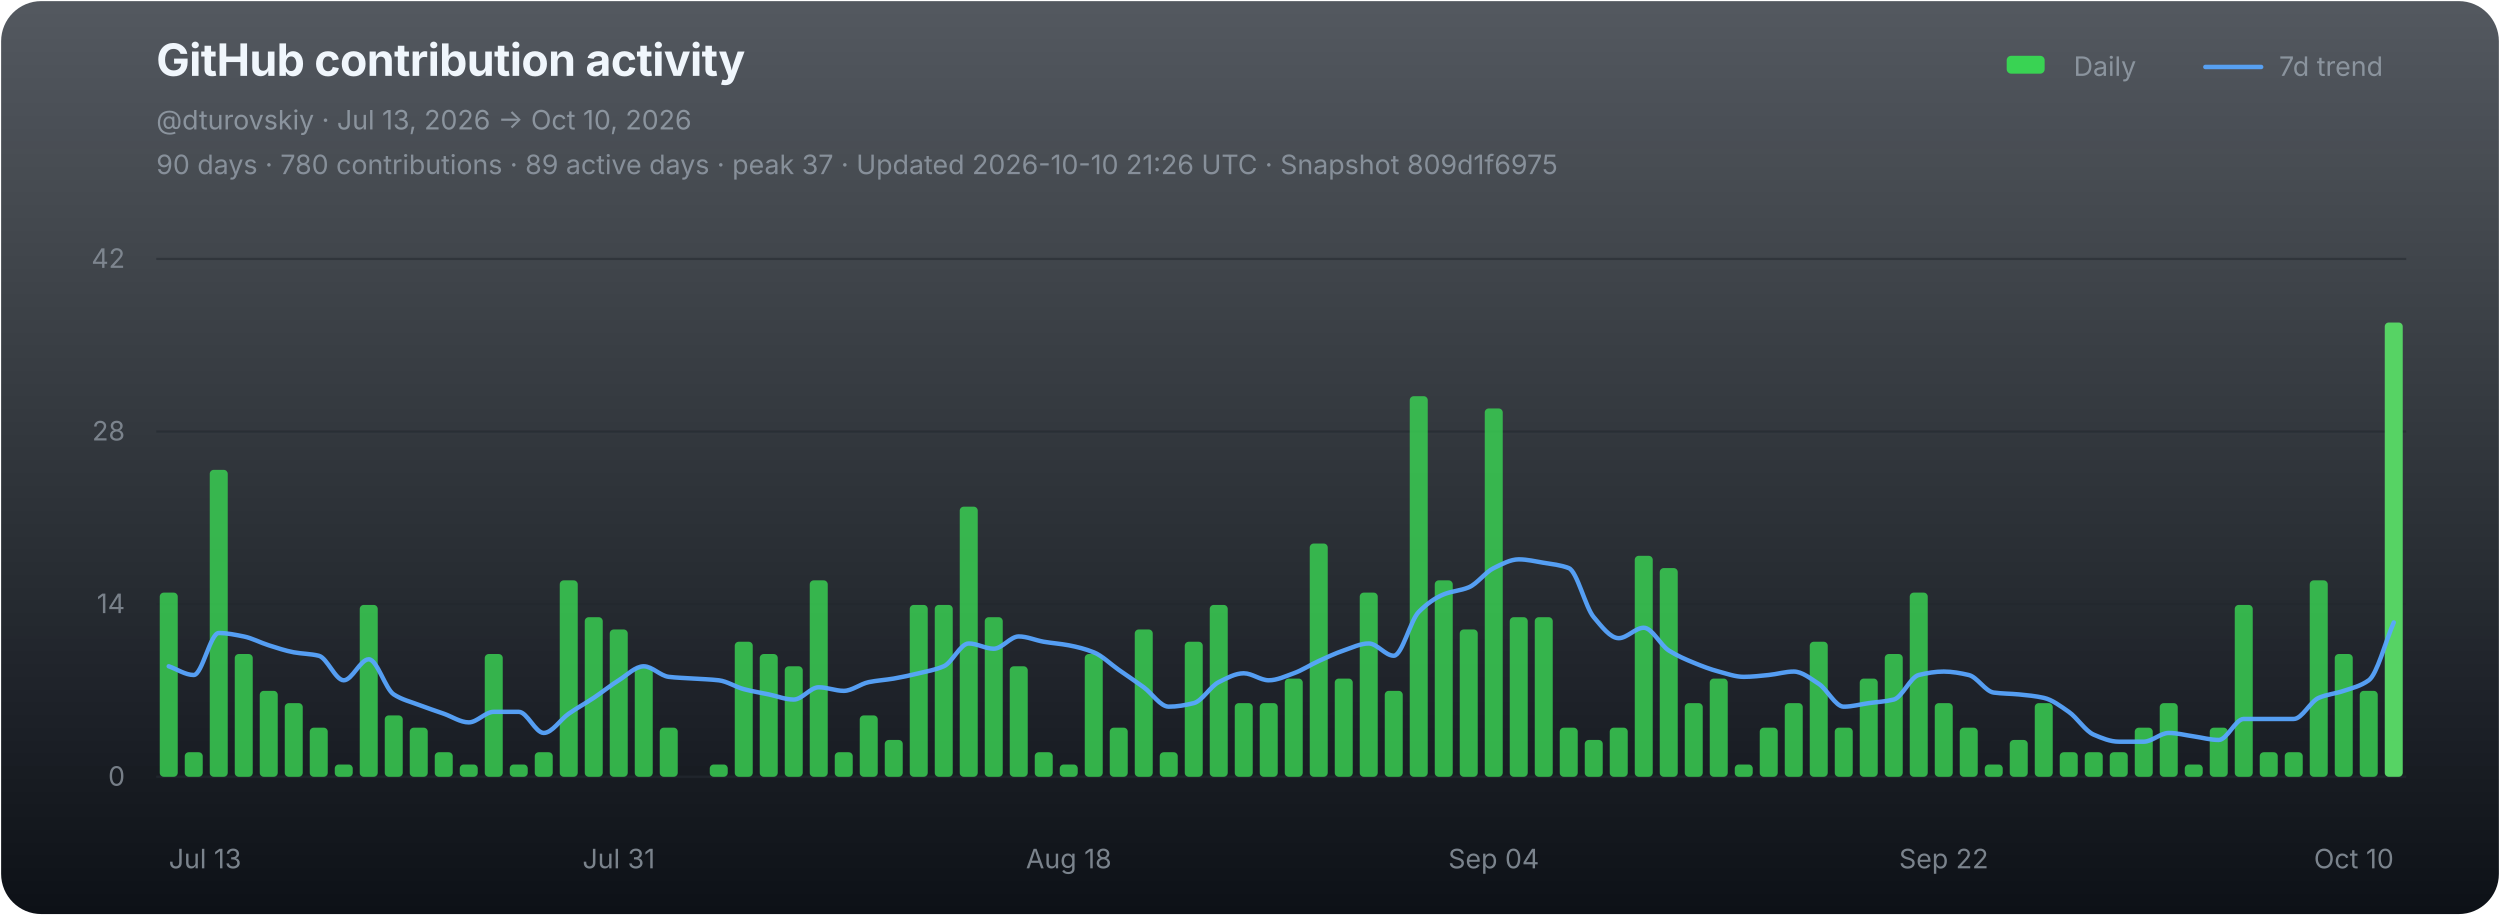
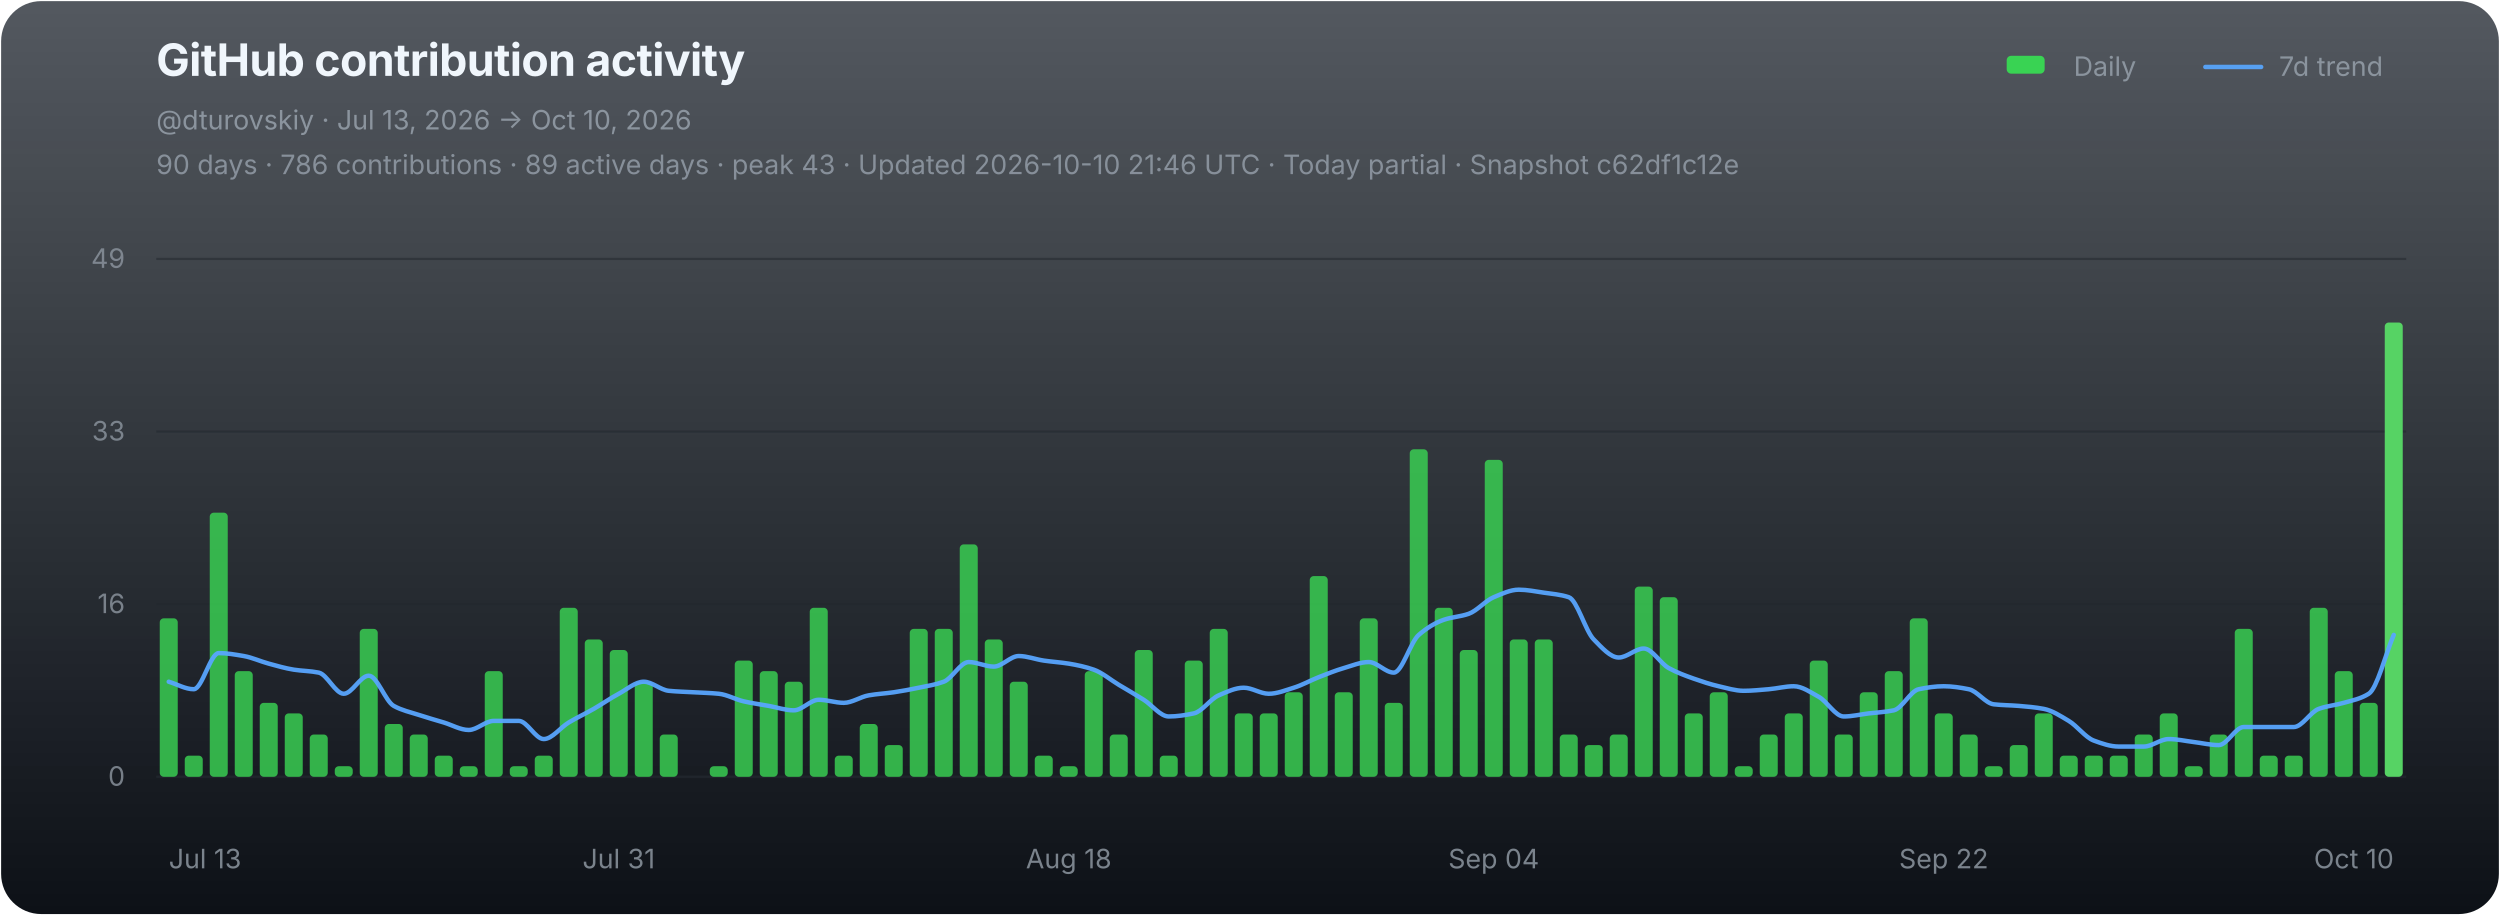
<svg xmlns="http://www.w3.org/2000/svg" width="1120" height="410" viewBox="0 0 1120 410" role="img" aria-labelledby="chart-title chart-desc">
  <defs>
    <linearGradient id="chart-bg" x1="0" y1="0" x2="0" y2="1">
      <stop offset="0" stop-color="#111821" stop-opacity="0.72" />
      <stop offset="1" stop-color="#0d1117" stop-opacity="1" />
    </linearGradient>
  </defs>
  <rect x="0.5" y="0.5" width="1119" height="409" rx="18" fill="url(#chart-bg)" stroke="none" />
  <g font-family="-apple-system,BlinkMacSystemFont,'Segoe UI',sans-serif">
    <text x="70" y="34" fill="#f0f6fc" font-size="20" font-weight="700" letter-spacing="-0.25">GitHub contribution activity</text>
    <text x="70" y="58" fill="#8b949e" font-size="12">@dturovskiy · Jul 13, 2026 → Oct 10, 2026</text>
-     <text x="70" y="78" fill="#8b949e" font-size="12" opacity="0.94">90 days · 780 contributions · 89 active days · peak 37 · Updated 2026-10-10 21:26 UTC · Snapshot 809d1f6975</text>
+     <text x="70" y="78" fill="#8b949e" font-size="12" opacity="0.94">90 days · 786 contributions · 89 active days · peak 43 · Updated 2026-10-10 21:46 UTC · Today partial · Snapshot c62df1c12e</text>
    <g transform="translate(896,30)" font-size="12" fill="#8b949e">
      <rect x="3" y="-5" width="17" height="8" rx="2" fill="#39d353" />
      <text x="33" y="4">Daily</text>
      <line x1="92" y1="0" x2="117" y2="0" stroke="#58a6ff" stroke-width="2" stroke-linecap="round" opacity="0.92" />
      <text x="125" y="4">7d trend</text>
    </g>
    <line x1="70" y1="116.00" x2="1078" y2="116.00" stroke="#21262d" stroke-width="1" opacity="0.52" />
-     <text x="56" y="120.00" fill="#8b949e" font-size="12" text-anchor="end" opacity="0.82">42</text>
+     <text x="56" y="120.00" fill="#8b949e" font-size="12" text-anchor="end" opacity="0.82">49</text>
    <line x1="70" y1="193.33" x2="1078" y2="193.33" stroke="#21262d" stroke-width="1" opacity="0.52" />
-     <text x="56" y="197.33" fill="#8b949e" font-size="12" text-anchor="end" opacity="0.82">28</text>
+     <text x="56" y="197.33" fill="#8b949e" font-size="12" text-anchor="end" opacity="0.82">33</text>
    <line x1="70" y1="270.67" x2="1078" y2="270.67" stroke="#21262d" stroke-width="1" opacity="0.52" />
-     <text x="56" y="274.67" fill="#8b949e" font-size="12" text-anchor="end" opacity="0.82">14</text>
+     <text x="56" y="274.67" fill="#8b949e" font-size="12" text-anchor="end" opacity="0.82">16</text>
    <line x1="70" y1="348.00" x2="1078" y2="348.00" stroke="#21262d" stroke-width="1" opacity="0.9" />
    <text x="56" y="352.00" fill="#8b949e" font-size="12" text-anchor="end" opacity="0.82">0</text>
    <g data-chart-series="daily-bars">
-       <rect data-series="daily" x="71.57" y="265.5" width="8.06" height="82.5" rx="1.8" fill="#39d353" opacity="0.82" />
-       <rect data-series="daily" x="82.77" y="337" width="8.06" height="11" rx="1.8" fill="#39d353" opacity="0.82" />
-       <rect data-series="daily" x="93.97" y="210.49" width="8.06" height="137.51" rx="1.8" fill="#39d353" opacity="0.82" />
-       <rect data-series="daily" x="105.17" y="293" width="8.06" height="55" rx="1.8" fill="#39d353" opacity="0.82" />
-       <rect data-series="daily" x="116.37" y="309.5" width="8.06" height="38.5" rx="1.8" fill="#39d353" opacity="0.82" />
-       <rect data-series="daily" x="127.57" y="315" width="8.06" height="33" rx="1.8" fill="#39d353" opacity="0.82" />
-       <rect data-series="daily" x="138.77" y="326" width="8.06" height="22" rx="1.8" fill="#39d353" opacity="0.82" />
-       <rect data-series="daily" x="149.97" y="342.5" width="8.06" height="5.5" rx="1.8" fill="#39d353" opacity="0.82" />
-       <rect data-series="daily" x="161.17" y="271" width="8.06" height="77" rx="1.8" fill="#39d353" opacity="0.82" />
-       <rect data-series="daily" x="172.37" y="320.5" width="8.06" height="27.5" rx="1.8" fill="#39d353" opacity="0.82" />
-       <rect data-series="daily" x="183.57" y="326" width="8.06" height="22" rx="1.8" fill="#39d353" opacity="0.82" />
-       <rect data-series="daily" x="194.77" y="337" width="8.06" height="11" rx="1.8" fill="#39d353" opacity="0.82" />
-       <rect data-series="daily" x="205.97" y="342.5" width="8.06" height="5.5" rx="1.8" fill="#39d353" opacity="0.82" />
-       <rect data-series="daily" x="217.17" y="293" width="8.06" height="55" rx="1.8" fill="#39d353" opacity="0.82" />
-       <rect data-series="daily" x="228.37" y="342.5" width="8.06" height="5.5" rx="1.8" fill="#39d353" opacity="0.82" />
-       <rect data-series="daily" x="239.57" y="337" width="8.06" height="11" rx="1.8" fill="#39d353" opacity="0.82" />
-       <rect data-series="daily" x="250.77" y="260" width="8.06" height="88" rx="1.8" fill="#39d353" opacity="0.82" />
-       <rect data-series="daily" x="261.97" y="276.5" width="8.06" height="71.5" rx="1.8" fill="#39d353" opacity="0.82" />
-       <rect data-series="daily" x="273.17" y="282" width="8.06" height="66" rx="1.8" fill="#39d353" opacity="0.82" />
-       <rect data-series="daily" x="284.37" y="298.5" width="8.06" height="49.5" rx="1.8" fill="#39d353" opacity="0.82" />
-       <rect data-series="daily" x="295.57" y="326" width="8.06" height="22" rx="1.8" fill="#39d353" opacity="0.82" />
-       <rect data-series="daily" x="317.97" y="342.5" width="8.06" height="5.5" rx="1.8" fill="#39d353" opacity="0.82" />
-       <rect data-series="daily" x="329.17" y="287.5" width="8.06" height="60.5" rx="1.8" fill="#39d353" opacity="0.82" />
-       <rect data-series="daily" x="340.37" y="293" width="8.06" height="55" rx="1.8" fill="#39d353" opacity="0.82" />
-       <rect data-series="daily" x="351.57" y="298.5" width="8.06" height="49.5" rx="1.8" fill="#39d353" opacity="0.82" />
-       <rect data-series="daily" x="362.77" y="260" width="8.06" height="88" rx="1.8" fill="#39d353" opacity="0.82" />
-       <rect data-series="daily" x="373.97" y="337" width="8.06" height="11" rx="1.8" fill="#39d353" opacity="0.82" />
-       <rect data-series="daily" x="385.17" y="320.5" width="8.06" height="27.5" rx="1.8" fill="#39d353" opacity="0.82" />
-       <rect data-series="daily" x="396.37" y="331.5" width="8.06" height="16.5" rx="1.8" fill="#39d353" opacity="0.82" />
-       <rect data-series="daily" x="407.57" y="271" width="8.06" height="77" rx="1.8" fill="#39d353" opacity="0.82" />
-       <rect data-series="daily" x="418.77" y="271" width="8.06" height="77" rx="1.8" fill="#39d353" opacity="0.82" />
-       <rect data-series="daily" x="429.97" y="226.99" width="8.06" height="121.01" rx="1.8" fill="#39d353" opacity="0.82" />
-       <rect data-series="daily" x="441.17" y="276.5" width="8.06" height="71.5" rx="1.8" fill="#39d353" opacity="0.82" />
-       <rect data-series="daily" x="452.37" y="298.5" width="8.06" height="49.5" rx="1.8" fill="#39d353" opacity="0.82" />
-       <rect data-series="daily" x="463.57" y="337" width="8.06" height="11" rx="1.8" fill="#39d353" opacity="0.82" />
-       <rect data-series="daily" x="474.77" y="342.5" width="8.06" height="5.5" rx="1.8" fill="#39d353" opacity="0.82" />
-       <rect data-series="daily" x="485.97" y="293" width="8.06" height="55" rx="1.8" fill="#39d353" opacity="0.82" />
-       <rect data-series="daily" x="497.17" y="326" width="8.06" height="22" rx="1.8" fill="#39d353" opacity="0.82" />
-       <rect data-series="daily" x="508.37" y="282" width="8.06" height="66" rx="1.8" fill="#39d353" opacity="0.82" />
-       <rect data-series="daily" x="519.57" y="337" width="8.06" height="11" rx="1.8" fill="#39d353" opacity="0.82" />
-       <rect data-series="daily" x="530.77" y="287.5" width="8.06" height="60.5" rx="1.8" fill="#39d353" opacity="0.82" />
-       <rect data-series="daily" x="541.97" y="271" width="8.06" height="77" rx="1.8" fill="#39d353" opacity="0.82" />
-       <rect data-series="daily" x="553.17" y="315" width="8.06" height="33" rx="1.8" fill="#39d353" opacity="0.82" />
-       <rect data-series="daily" x="564.37" y="315" width="8.06" height="33" rx="1.8" fill="#39d353" opacity="0.82" />
-       <rect data-series="daily" x="575.57" y="304" width="8.06" height="44" rx="1.8" fill="#39d353" opacity="0.82" />
-       <rect data-series="daily" x="586.77" y="243.5" width="8.06" height="104.5" rx="1.8" fill="#39d353" opacity="0.82" />
-       <rect data-series="daily" x="597.97" y="304" width="8.06" height="44" rx="1.8" fill="#39d353" opacity="0.82" />
-       <rect data-series="daily" x="609.17" y="265.5" width="8.06" height="82.5" rx="1.8" fill="#39d353" opacity="0.82" />
-       <rect data-series="daily" x="620.37" y="309.5" width="8.06" height="38.5" rx="1.8" fill="#39d353" opacity="0.82" />
-       <rect data-series="daily" x="631.57" y="177.49" width="8.06" height="170.51" rx="1.8" fill="#39d353" opacity="0.82" />
-       <rect data-series="daily" x="642.77" y="260" width="8.06" height="88" rx="1.8" fill="#39d353" opacity="0.82" />
-       <rect data-series="daily" x="653.97" y="282" width="8.06" height="66" rx="1.8" fill="#39d353" opacity="0.82" />
-       <rect data-series="daily" x="665.17" y="182.99" width="8.06" height="165.01" rx="1.8" fill="#39d353" opacity="0.82" />
-       <rect data-series="daily" x="676.37" y="276.5" width="8.06" height="71.5" rx="1.8" fill="#39d353" opacity="0.82" />
-       <rect data-series="daily" x="687.57" y="276.5" width="8.06" height="71.5" rx="1.8" fill="#39d353" opacity="0.82" />
-       <rect data-series="daily" x="698.77" y="326" width="8.06" height="22" rx="1.8" fill="#39d353" opacity="0.82" />
-       <rect data-series="daily" x="709.97" y="331.5" width="8.06" height="16.5" rx="1.8" fill="#39d353" opacity="0.82" />
-       <rect data-series="daily" x="721.17" y="326" width="8.06" height="22" rx="1.8" fill="#39d353" opacity="0.82" />
-       <rect data-series="daily" x="732.37" y="249" width="8.06" height="99" rx="1.8" fill="#39d353" opacity="0.82" />
-       <rect data-series="daily" x="743.57" y="254.5" width="8.06" height="93.5" rx="1.8" fill="#39d353" opacity="0.82" />
-       <rect data-series="daily" x="754.77" y="315" width="8.06" height="33" rx="1.8" fill="#39d353" opacity="0.82" />
-       <rect data-series="daily" x="765.97" y="304" width="8.06" height="44" rx="1.8" fill="#39d353" opacity="0.82" />
-       <rect data-series="daily" x="777.17" y="342.5" width="8.06" height="5.5" rx="1.8" fill="#39d353" opacity="0.82" />
-       <rect data-series="daily" x="788.37" y="326" width="8.06" height="22" rx="1.8" fill="#39d353" opacity="0.82" />
-       <rect data-series="daily" x="799.57" y="315" width="8.06" height="33" rx="1.8" fill="#39d353" opacity="0.82" />
-       <rect data-series="daily" x="810.77" y="287.5" width="8.06" height="60.5" rx="1.8" fill="#39d353" opacity="0.82" />
-       <rect data-series="daily" x="821.97" y="326" width="8.06" height="22" rx="1.8" fill="#39d353" opacity="0.82" />
-       <rect data-series="daily" x="833.17" y="304" width="8.06" height="44" rx="1.8" fill="#39d353" opacity="0.82" />
-       <rect data-series="daily" x="844.37" y="293" width="8.06" height="55" rx="1.8" fill="#39d353" opacity="0.82" />
-       <rect data-series="daily" x="855.57" y="265.5" width="8.06" height="82.5" rx="1.8" fill="#39d353" opacity="0.82" />
-       <rect data-series="daily" x="866.77" y="315" width="8.06" height="33" rx="1.8" fill="#39d353" opacity="0.82" />
-       <rect data-series="daily" x="877.97" y="326" width="8.06" height="22" rx="1.8" fill="#39d353" opacity="0.82" />
-       <rect data-series="daily" x="889.17" y="342.5" width="8.06" height="5.5" rx="1.8" fill="#39d353" opacity="0.82" />
-       <rect data-series="daily" x="900.37" y="331.5" width="8.06" height="16.5" rx="1.8" fill="#39d353" opacity="0.82" />
-       <rect data-series="daily" x="911.57" y="315" width="8.06" height="33" rx="1.8" fill="#39d353" opacity="0.82" />
-       <rect data-series="daily" x="922.77" y="337" width="8.06" height="11" rx="1.8" fill="#39d353" opacity="0.82" />
-       <rect data-series="daily" x="933.97" y="337" width="8.06" height="11" rx="1.8" fill="#39d353" opacity="0.82" />
-       <rect data-series="daily" x="945.17" y="337" width="8.06" height="11" rx="1.8" fill="#39d353" opacity="0.82" />
-       <rect data-series="daily" x="956.37" y="326" width="8.06" height="22" rx="1.8" fill="#39d353" opacity="0.82" />
-       <rect data-series="daily" x="967.57" y="315" width="8.06" height="33" rx="1.8" fill="#39d353" opacity="0.82" />
-       <rect data-series="daily" x="978.77" y="342.5" width="8.06" height="5.5" rx="1.8" fill="#39d353" opacity="0.82" />
-       <rect data-series="daily" x="989.97" y="326" width="8.06" height="22" rx="1.8" fill="#39d353" opacity="0.82" />
-       <rect data-series="daily" x="1001.17" y="271" width="8.06" height="77" rx="1.8" fill="#39d353" opacity="0.82" />
-       <rect data-series="daily" x="1012.37" y="337" width="8.06" height="11" rx="1.8" fill="#39d353" opacity="0.82" />
-       <rect data-series="daily" x="1023.57" y="337" width="8.06" height="11" rx="1.8" fill="#39d353" opacity="0.82" />
-       <rect data-series="daily" x="1034.77" y="260" width="8.06" height="88" rx="1.8" fill="#39d353" opacity="0.82" />
-       <rect data-series="daily" x="1045.97" y="293" width="8.06" height="55" rx="1.8" fill="#39d353" opacity="0.82" />
-       <rect data-series="daily" x="1057.17" y="309.5" width="8.06" height="38.5" rx="1.8" fill="#39d353" opacity="0.82" />
+       <rect data-series="daily" x="71.57" y="277.01" width="8.06" height="70.99" rx="1.8" fill="#39d353" opacity="0.82" />
+       <rect data-series="daily" x="82.77" y="338.53" width="8.06" height="9.47" rx="1.8" fill="#39d353" opacity="0.82" />
+       <rect data-series="daily" x="93.97" y="229.68" width="8.06" height="118.32" rx="1.8" fill="#39d353" opacity="0.82" />
+       <rect data-series="daily" x="105.17" y="300.67" width="8.06" height="47.33" rx="1.8" fill="#39d353" opacity="0.82" />
+       <rect data-series="daily" x="116.37" y="314.87" width="8.06" height="33.13" rx="1.8" fill="#39d353" opacity="0.82" />
+       <rect data-series="daily" x="127.57" y="319.6" width="8.06" height="28.4" rx="1.8" fill="#39d353" opacity="0.82" />
+       <rect data-series="daily" x="138.77" y="329.07" width="8.06" height="18.93" rx="1.8" fill="#39d353" opacity="0.82" />
+       <rect data-series="daily" x="149.97" y="343.27" width="8.06" height="4.73" rx="1.8" fill="#39d353" opacity="0.82" />
+       <rect data-series="daily" x="161.17" y="281.74" width="8.06" height="66.26" rx="1.8" fill="#39d353" opacity="0.82" />
+       <rect data-series="daily" x="172.37" y="324.34" width="8.06" height="23.66" rx="1.8" fill="#39d353" opacity="0.82" />
+       <rect data-series="daily" x="183.57" y="329.07" width="8.06" height="18.93" rx="1.8" fill="#39d353" opacity="0.82" />
+       <rect data-series="daily" x="194.77" y="338.53" width="8.06" height="9.47" rx="1.8" fill="#39d353" opacity="0.82" />
+       <rect data-series="daily" x="205.97" y="343.27" width="8.06" height="4.73" rx="1.8" fill="#39d353" opacity="0.82" />
+       <rect data-series="daily" x="217.17" y="300.67" width="8.06" height="47.33" rx="1.8" fill="#39d353" opacity="0.82" />
+       <rect data-series="daily" x="228.37" y="343.27" width="8.06" height="4.73" rx="1.8" fill="#39d353" opacity="0.82" />
+       <rect data-series="daily" x="239.57" y="338.53" width="8.06" height="9.47" rx="1.8" fill="#39d353" opacity="0.82" />
+       <rect data-series="daily" x="250.77" y="272.28" width="8.06" height="75.72" rx="1.8" fill="#39d353" opacity="0.82" />
+       <rect data-series="daily" x="261.97" y="286.47" width="8.06" height="61.53" rx="1.8" fill="#39d353" opacity="0.82" />
+       <rect data-series="daily" x="273.17" y="291.21" width="8.06" height="56.79" rx="1.8" fill="#39d353" opacity="0.82" />
+       <rect data-series="daily" x="284.37" y="305.41" width="8.06" height="42.59" rx="1.8" fill="#39d353" opacity="0.82" />
+       <rect data-series="daily" x="295.57" y="329.07" width="8.06" height="18.93" rx="1.8" fill="#39d353" opacity="0.82" />
+       <rect data-series="daily" x="317.97" y="343.27" width="8.06" height="4.73" rx="1.8" fill="#39d353" opacity="0.82" />
+       <rect data-series="daily" x="329.17" y="295.94" width="8.06" height="52.06" rx="1.8" fill="#39d353" opacity="0.82" />
+       <rect data-series="daily" x="340.37" y="300.67" width="8.06" height="47.33" rx="1.8" fill="#39d353" opacity="0.82" />
+       <rect data-series="daily" x="351.57" y="305.41" width="8.06" height="42.59" rx="1.8" fill="#39d353" opacity="0.82" />
+       <rect data-series="daily" x="362.77" y="272.28" width="8.06" height="75.72" rx="1.8" fill="#39d353" opacity="0.82" />
+       <rect data-series="daily" x="373.97" y="338.53" width="8.06" height="9.47" rx="1.8" fill="#39d353" opacity="0.82" />
+       <rect data-series="daily" x="385.17" y="324.34" width="8.06" height="23.66" rx="1.8" fill="#39d353" opacity="0.82" />
+       <rect data-series="daily" x="396.37" y="333.8" width="8.06" height="14.2" rx="1.8" fill="#39d353" opacity="0.82" />
+       <rect data-series="daily" x="407.57" y="281.74" width="8.06" height="66.26" rx="1.8" fill="#39d353" opacity="0.82" />
+       <rect data-series="daily" x="418.77" y="281.74" width="8.06" height="66.26" rx="1.8" fill="#39d353" opacity="0.82" />
+       <rect data-series="daily" x="429.97" y="243.88" width="8.06" height="104.12" rx="1.8" fill="#39d353" opacity="0.82" />
+       <rect data-series="daily" x="441.17" y="286.47" width="8.06" height="61.53" rx="1.8" fill="#39d353" opacity="0.82" />
+       <rect data-series="daily" x="452.37" y="305.41" width="8.06" height="42.59" rx="1.8" fill="#39d353" opacity="0.82" />
+       <rect data-series="daily" x="463.57" y="338.53" width="8.06" height="9.47" rx="1.8" fill="#39d353" opacity="0.82" />
+       <rect data-series="daily" x="474.77" y="343.27" width="8.06" height="4.73" rx="1.8" fill="#39d353" opacity="0.82" />
+       <rect data-series="daily" x="485.97" y="300.67" width="8.06" height="47.33" rx="1.8" fill="#39d353" opacity="0.82" />
+       <rect data-series="daily" x="497.17" y="329.07" width="8.06" height="18.93" rx="1.8" fill="#39d353" opacity="0.82" />
+       <rect data-series="daily" x="508.37" y="291.21" width="8.06" height="56.79" rx="1.8" fill="#39d353" opacity="0.82" />
+       <rect data-series="daily" x="519.57" y="338.53" width="8.06" height="9.47" rx="1.8" fill="#39d353" opacity="0.82" />
+       <rect data-series="daily" x="530.77" y="295.94" width="8.06" height="52.06" rx="1.8" fill="#39d353" opacity="0.82" />
+       <rect data-series="daily" x="541.97" y="281.74" width="8.06" height="66.26" rx="1.8" fill="#39d353" opacity="0.82" />
+       <rect data-series="daily" x="553.17" y="319.6" width="8.06" height="28.4" rx="1.8" fill="#39d353" opacity="0.82" />
+       <rect data-series="daily" x="564.37" y="319.6" width="8.06" height="28.4" rx="1.8" fill="#39d353" opacity="0.82" />
+       <rect data-series="daily" x="575.57" y="310.14" width="8.06" height="37.86" rx="1.8" fill="#39d353" opacity="0.82" />
+       <rect data-series="daily" x="586.77" y="258.08" width="8.06" height="89.92" rx="1.8" fill="#39d353" opacity="0.82" />
+       <rect data-series="daily" x="597.97" y="310.14" width="8.06" height="37.86" rx="1.8" fill="#39d353" opacity="0.82" />
+       <rect data-series="daily" x="609.17" y="277.01" width="8.06" height="70.99" rx="1.8" fill="#39d353" opacity="0.82" />
+       <rect data-series="daily" x="620.37" y="314.87" width="8.06" height="33.13" rx="1.8" fill="#39d353" opacity="0.82" />
+       <rect data-series="daily" x="631.57" y="201.28" width="8.06" height="146.72" rx="1.8" fill="#39d353" opacity="0.82" />
+       <rect data-series="daily" x="642.77" y="272.28" width="8.06" height="75.72" rx="1.8" fill="#39d353" opacity="0.82" />
+       <rect data-series="daily" x="653.97" y="291.21" width="8.06" height="56.79" rx="1.8" fill="#39d353" opacity="0.82" />
+       <rect data-series="daily" x="665.17" y="206.02" width="8.06" height="141.98" rx="1.8" fill="#39d353" opacity="0.82" />
+       <rect data-series="daily" x="676.37" y="286.47" width="8.06" height="61.53" rx="1.8" fill="#39d353" opacity="0.82" />
+       <rect data-series="daily" x="687.57" y="286.47" width="8.06" height="61.53" rx="1.8" fill="#39d353" opacity="0.82" />
+       <rect data-series="daily" x="698.77" y="329.07" width="8.06" height="18.93" rx="1.8" fill="#39d353" opacity="0.82" />
+       <rect data-series="daily" x="709.97" y="333.8" width="8.06" height="14.2" rx="1.8" fill="#39d353" opacity="0.82" />
+       <rect data-series="daily" x="721.17" y="329.07" width="8.06" height="18.93" rx="1.8" fill="#39d353" opacity="0.82" />
+       <rect data-series="daily" x="732.37" y="262.81" width="8.06" height="85.19" rx="1.8" fill="#39d353" opacity="0.82" />
+       <rect data-series="daily" x="743.57" y="267.54" width="8.06" height="80.46" rx="1.8" fill="#39d353" opacity="0.82" />
+       <rect data-series="daily" x="754.77" y="319.6" width="8.06" height="28.4" rx="1.8" fill="#39d353" opacity="0.82" />
+       <rect data-series="daily" x="765.97" y="310.14" width="8.06" height="37.86" rx="1.8" fill="#39d353" opacity="0.82" />
+       <rect data-series="daily" x="777.17" y="343.27" width="8.06" height="4.73" rx="1.8" fill="#39d353" opacity="0.82" />
+       <rect data-series="daily" x="788.37" y="329.07" width="8.06" height="18.93" rx="1.8" fill="#39d353" opacity="0.82" />
+       <rect data-series="daily" x="799.57" y="319.6" width="8.06" height="28.4" rx="1.8" fill="#39d353" opacity="0.82" />
+       <rect data-series="daily" x="810.77" y="295.94" width="8.06" height="52.06" rx="1.8" fill="#39d353" opacity="0.82" />
+       <rect data-series="daily" x="821.97" y="329.07" width="8.06" height="18.93" rx="1.8" fill="#39d353" opacity="0.82" />
+       <rect data-series="daily" x="833.17" y="310.14" width="8.06" height="37.86" rx="1.8" fill="#39d353" opacity="0.82" />
+       <rect data-series="daily" x="844.37" y="300.67" width="8.06" height="47.33" rx="1.8" fill="#39d353" opacity="0.82" />
+       <rect data-series="daily" x="855.57" y="277.01" width="8.06" height="70.99" rx="1.8" fill="#39d353" opacity="0.82" />
+       <rect data-series="daily" x="866.77" y="319.6" width="8.06" height="28.4" rx="1.8" fill="#39d353" opacity="0.82" />
+       <rect data-series="daily" x="877.97" y="329.07" width="8.06" height="18.93" rx="1.8" fill="#39d353" opacity="0.82" />
+       <rect data-series="daily" x="889.17" y="343.27" width="8.06" height="4.73" rx="1.8" fill="#39d353" opacity="0.82" />
+       <rect data-series="daily" x="900.37" y="333.8" width="8.06" height="14.2" rx="1.8" fill="#39d353" opacity="0.82" />
+       <rect data-series="daily" x="911.57" y="319.6" width="8.06" height="28.4" rx="1.8" fill="#39d353" opacity="0.82" />
+       <rect data-series="daily" x="922.77" y="338.53" width="8.06" height="9.47" rx="1.8" fill="#39d353" opacity="0.82" />
+       <rect data-series="daily" x="933.97" y="338.53" width="8.06" height="9.47" rx="1.8" fill="#39d353" opacity="0.82" />
+       <rect data-series="daily" x="945.17" y="338.53" width="8.06" height="9.47" rx="1.8" fill="#39d353" opacity="0.82" />
+       <rect data-series="daily" x="956.37" y="329.07" width="8.06" height="18.93" rx="1.8" fill="#39d353" opacity="0.82" />
+       <rect data-series="daily" x="967.57" y="319.6" width="8.06" height="28.4" rx="1.8" fill="#39d353" opacity="0.82" />
+       <rect data-series="daily" x="978.77" y="343.27" width="8.06" height="4.73" rx="1.8" fill="#39d353" opacity="0.82" />
+       <rect data-series="daily" x="989.97" y="329.07" width="8.06" height="18.93" rx="1.8" fill="#39d353" opacity="0.82" />
+       <rect data-series="daily" x="1001.17" y="281.74" width="8.06" height="66.26" rx="1.8" fill="#39d353" opacity="0.82" />
+       <rect data-series="daily" x="1012.37" y="338.53" width="8.06" height="9.47" rx="1.8" fill="#39d353" opacity="0.82" />
+       <rect data-series="daily" x="1023.57" y="338.53" width="8.06" height="9.47" rx="1.8" fill="#39d353" opacity="0.82" />
+       <rect data-series="daily" x="1034.77" y="272.28" width="8.06" height="75.72" rx="1.8" fill="#39d353" opacity="0.82" />
+       <rect data-series="daily" x="1045.97" y="300.67" width="8.06" height="47.33" rx="1.8" fill="#39d353" opacity="0.82" />
+       <rect data-series="daily" x="1057.17" y="314.87" width="8.06" height="33.13" rx="1.8" fill="#39d353" opacity="0.82" />
      <rect data-series="daily" x="1068.37" y="144.49" width="8.06" height="203.51" rx="1.8" fill="#56d364" opacity="1" />
    </g>
-     <path data-series="trend" d="M 75.60 298.50 C 79.33 299.80, 83.07 302.40, 86.80 302.40 C 90.53 302.40, 94.27 283.59, 98.00 283.59 C 101.73 283.59, 105.47 284.39, 109.20 285.13 C 112.93 285.87, 116.67 287.93, 120.40 289.09 C 124.13 290.26, 127.87 291.54, 131.60 292.23 C 135.33 292.92, 139.07 292.87, 142.80 293.77 C 146.53 294.67, 150.27 304.77, 154.00 304.77 C 157.73 304.77, 161.47 295.36, 165.20 295.36 C 168.93 295.36, 172.67 308.69, 176.40 311.09 C 180.13 313.50, 183.87 314.34, 187.60 315.77 C 191.33 317.20, 195.07 318.42, 198.80 319.73 C 202.53 321.04, 206.27 323.63, 210.00 323.63 C 213.73 323.63, 217.47 318.90, 221.20 318.90 C 224.93 318.90, 228.67 318.90, 232.40 318.90 C 236.13 318.90, 239.87 328.36, 243.60 328.36 C 247.33 328.36, 251.07 322.33, 254.80 319.73 C 258.53 317.13, 262.27 315.12, 266.00 312.63 C 269.73 310.15, 273.47 307.09, 277.20 304.77 C 280.93 302.44, 284.67 298.50, 288.40 298.50 C 292.13 298.50, 295.87 302.79, 299.60 303.23 C 303.33 303.67, 307.07 303.74, 310.80 304.00 C 314.53 304.25, 318.27 304.34, 322.00 304.77 C 325.73 305.20, 329.47 307.74, 333.20 308.73 C 336.93 309.72, 340.67 310.31, 344.40 311.09 C 348.13 311.87, 351.87 313.40, 355.60 313.40 C 359.33 313.40, 363.07 307.90, 366.80 307.90 C 370.53 307.90, 374.27 309.50, 378.00 309.50 C 381.73 309.50, 385.47 306.35, 389.20 305.59 C 392.93 304.84, 396.67 304.63, 400.40 304.00 C 404.13 303.36, 407.87 302.53, 411.60 301.63 C 415.33 300.73, 419.07 300.10, 422.80 298.50 C 426.53 296.90, 430.27 288.27, 434.00 288.27 C 437.73 288.27, 441.47 290.63, 445.20 290.63 C 448.93 290.63, 452.67 285.13, 456.40 285.13 C 460.13 285.13, 463.87 286.86, 467.60 287.50 C 471.33 288.13, 475.07 288.39, 478.80 289.09 C 482.53 289.80, 486.27 290.73, 490.00 292.23 C 493.73 293.72, 497.47 297.48, 501.20 300.09 C 504.93 302.71, 508.67 305.16, 512.40 307.90 C 516.13 310.65, 519.87 316.59, 523.60 316.59 C 527.33 316.59, 531.07 315.91, 534.80 315.00 C 538.53 314.09, 542.27 307.45, 546.00 305.59 C 549.73 303.74, 553.47 301.63, 557.20 301.63 C 560.93 301.63, 564.67 304.77, 568.40 304.77 C 572.13 304.77, 575.87 302.96, 579.60 301.63 C 583.33 300.30, 587.07 297.83, 590.80 296.13 C 594.53 294.44, 598.27 292.66, 602.00 291.40 C 605.73 290.15, 609.47 288.27, 613.20 288.27 C 616.93 288.27, 620.67 293.77, 624.40 293.77 C 628.13 293.77, 631.87 277.88, 635.60 274.13 C 639.33 270.39, 643.07 267.76, 646.80 266.27 C 650.53 264.77, 654.27 264.66, 658.00 263.13 C 661.73 261.60, 665.47 256.29, 669.20 254.50 C 672.93 252.70, 676.67 250.59, 680.40 250.59 C 684.13 250.59, 687.87 251.51, 691.60 252.13 C 695.33 252.75, 699.07 253.07, 702.80 254.50 C 706.53 255.92, 710.27 272.10, 714.00 276.50 C 717.73 280.89, 721.47 285.90, 725.20 285.90 C 728.93 285.90, 732.67 281.23, 736.40 281.23 C 740.13 281.23, 743.87 289.02, 747.60 291.40 C 751.33 293.78, 755.07 295.37, 758.80 296.90 C 762.53 298.44, 766.27 299.88, 770.00 300.86 C 773.73 301.85, 777.47 303.23, 781.20 303.23 C 784.93 303.23, 788.67 302.76, 792.40 302.40 C 796.13 302.04, 799.87 300.86, 803.60 300.86 C 807.33 300.86, 811.07 303.98, 814.80 306.36 C 818.53 308.75, 822.27 316.59, 826.00 316.59 C 829.73 316.59, 833.47 315.53, 837.20 315.00 C 840.93 314.47, 844.67 314.33, 848.40 313.40 C 852.13 312.47, 855.87 303.30, 859.60 302.40 C 863.33 301.50, 867.07 300.86, 870.80 300.86 C 874.53 300.86, 878.27 301.54, 882.00 302.40 C 885.73 303.26, 889.47 309.77, 893.20 310.27 C 896.93 310.77, 900.67 310.74, 904.40 311.09 C 908.13 311.45, 911.87 311.81, 915.60 312.63 C 919.33 313.46, 923.07 316.31, 926.80 318.90 C 930.53 321.50, 934.27 327.53, 938.00 329.13 C 941.73 330.73, 945.47 332.27, 949.20 332.27 C 952.93 332.27, 956.67 332.27, 960.40 332.27 C 964.13 332.27, 967.87 328.36, 971.60 328.36 C 975.33 328.36, 979.07 329.38, 982.80 329.90 C 986.53 330.43, 990.27 331.50, 994.00 331.50 C 997.73 331.50, 1001.47 322.09, 1005.20 322.09 C 1008.93 322.09, 1012.67 322.09, 1016.40 322.09 C 1020.13 322.09, 1023.87 322.09, 1027.60 322.09 C 1031.33 322.09, 1035.07 314.20, 1038.80 312.63 C 1042.53 311.06, 1046.27 310.76, 1050.00 309.50 C 1053.73 308.24, 1057.47 307.43, 1061.20 304.77 C 1064.93 302.10, 1068.67 287.50, 1072.40 278.86" fill="none" stroke="#58a6ff" stroke-width="2" stroke-linejoin="round" stroke-linecap="round" opacity="0.94" vector-effect="non-scaling-stroke" />
+     <path data-series="trend" d="M 75.60 305.41 C 79.33 306.53, 83.07 308.77, 86.80 308.77 C 90.53 308.77, 94.27 292.58, 98.00 292.58 C 101.73 292.58, 105.47 293.27, 109.20 293.90 C 112.93 294.54, 116.67 296.31, 120.40 297.31 C 124.13 298.32, 127.87 299.42, 131.60 300.01 C 135.33 300.60, 139.07 300.56, 142.80 301.33 C 146.53 302.11, 150.27 310.80, 154.00 310.80 C 157.73 310.80, 161.47 302.71, 165.20 302.71 C 168.93 302.71, 172.67 314.18, 176.40 316.24 C 180.13 318.31, 183.87 319.04, 187.60 320.27 C 191.33 321.50, 195.07 322.55, 198.80 323.67 C 202.53 324.80, 206.27 327.03, 210.00 327.03 C 213.73 327.03, 217.47 322.96, 221.20 322.96 C 224.93 322.96, 228.67 322.96, 232.40 322.96 C 236.13 322.96, 239.87 331.10, 243.60 331.10 C 247.33 331.10, 251.07 325.91, 254.80 323.67 C 258.53 321.44, 262.27 319.71, 266.00 317.57 C 269.73 315.43, 273.47 312.80, 277.20 310.80 C 280.93 308.80, 284.67 305.41, 288.40 305.41 C 292.13 305.41, 295.87 309.10, 299.60 309.48 C 303.33 309.86, 307.07 309.92, 310.80 310.14 C 314.53 310.36, 318.27 310.43, 322.00 310.80 C 325.73 311.17, 329.47 313.36, 333.20 314.21 C 336.93 315.06, 340.67 315.57, 344.40 316.24 C 348.13 316.91, 351.87 318.23, 355.60 318.23 C 359.33 318.23, 363.07 313.50, 366.80 313.50 C 370.53 313.50, 374.27 314.87, 378.00 314.87 C 381.73 314.87, 385.47 312.16, 389.20 311.51 C 392.93 310.86, 396.67 310.68, 400.40 310.14 C 404.13 309.59, 407.87 308.88, 411.60 308.10 C 415.33 307.33, 419.07 306.78, 422.80 305.41 C 426.53 304.03, 430.27 296.60, 434.00 296.60 C 437.73 296.60, 441.47 298.64, 445.20 298.64 C 448.93 298.64, 452.67 293.90, 456.40 293.90 C 460.13 293.90, 463.87 295.39, 467.60 295.94 C 471.33 296.49, 475.07 296.71, 478.80 297.31 C 482.53 297.92, 486.27 298.72, 490.00 300.01 C 493.73 301.30, 497.47 304.53, 501.20 306.78 C 504.93 309.03, 508.67 311.14, 512.40 313.50 C 516.13 315.86, 519.87 320.98, 523.60 320.98 C 527.33 320.98, 531.07 320.39, 534.80 319.60 C 538.53 318.82, 542.27 313.11, 546.00 311.51 C 549.73 309.91, 553.47 308.10, 557.20 308.10 C 560.93 308.10, 564.67 310.80, 568.40 310.80 C 572.13 310.80, 575.87 309.25, 579.60 308.10 C 583.33 306.96, 587.07 304.83, 590.80 303.37 C 594.53 301.91, 598.27 300.38, 602.00 299.30 C 605.73 298.22, 609.47 296.60, 613.20 296.60 C 616.93 296.60, 620.67 301.33, 624.40 301.33 C 628.13 301.33, 631.87 287.66, 635.60 284.44 C 639.33 281.22, 643.07 278.96, 646.80 277.67 C 650.53 276.39, 654.27 276.29, 658.00 274.97 C 661.73 273.65, 665.47 269.09, 669.20 267.54 C 672.93 266.00, 676.67 264.18, 680.40 264.18 C 684.13 264.18, 687.87 264.97, 691.60 265.51 C 695.33 266.04, 699.07 266.32, 702.80 267.54 C 706.53 268.77, 710.27 282.69, 714.00 286.47 C 717.73 290.25, 721.47 294.57, 725.20 294.57 C 728.93 294.57, 732.67 290.54, 736.40 290.54 C 740.13 290.54, 743.87 297.25, 747.60 299.30 C 751.33 301.35, 755.07 302.71, 758.80 304.03 C 762.53 305.35, 766.27 306.59, 770.00 307.44 C 773.73 308.29, 777.47 309.48, 781.20 309.48 C 784.93 309.48, 788.67 309.07, 792.40 308.77 C 796.13 308.46, 799.87 307.44, 803.60 307.44 C 807.33 307.44, 811.07 310.12, 814.80 312.17 C 818.53 314.22, 822.27 320.98, 826.00 320.98 C 829.73 320.98, 833.47 320.06, 837.20 319.60 C 840.93 319.15, 844.67 319.03, 848.40 318.23 C 852.13 317.43, 855.87 309.54, 859.60 308.77 C 863.33 307.99, 867.07 307.44, 870.80 307.44 C 874.53 307.44, 878.27 308.03, 882.00 308.77 C 885.73 309.50, 889.47 315.10, 893.20 315.53 C 896.93 315.96, 900.67 315.93, 904.40 316.24 C 908.13 316.55, 911.87 316.86, 915.60 317.57 C 919.33 318.28, 923.07 320.73, 926.80 322.96 C 930.53 325.19, 934.27 330.39, 938.00 331.77 C 941.73 333.14, 945.47 334.46, 949.20 334.46 C 952.93 334.46, 956.67 334.46, 960.40 334.46 C 964.13 334.46, 967.87 331.10, 971.60 331.10 C 975.33 331.10, 979.07 331.98, 982.80 332.43 C 986.53 332.88, 990.27 333.80, 994.00 333.80 C 997.73 333.80, 1001.47 325.71, 1005.20 325.71 C 1008.93 325.71, 1012.67 325.71, 1016.40 325.71 C 1020.13 325.71, 1023.87 325.71, 1027.60 325.71 C 1031.33 325.71, 1035.07 318.92, 1038.80 317.57 C 1042.53 316.22, 1046.27 315.95, 1050.00 314.87 C 1053.73 313.79, 1057.47 313.15, 1061.20 310.80 C 1064.93 308.45, 1068.67 293.23, 1072.40 284.44" fill="none" stroke="#58a6ff" stroke-width="2" stroke-linejoin="round" stroke-linecap="round" opacity="0.94" vector-effect="non-scaling-stroke" />
    <text x="75.60" y="389" fill="#8b949e" font-size="12" text-anchor="start" opacity="0.86">Jul 13</text>
    <text x="277.20" y="389" fill="#8b949e" font-size="12" text-anchor="middle" opacity="0.86">Jul 31</text>
    <text x="478.80" y="389" fill="#8b949e" font-size="12" text-anchor="middle" opacity="0.86">Aug 18</text>
    <text x="669.20" y="389" fill="#8b949e" font-size="12" text-anchor="middle" opacity="0.86">Sep 04</text>
    <text x="870.80" y="389" fill="#8b949e" font-size="12" text-anchor="middle" opacity="0.86">Sep 22</text>
    <text x="1072.40" y="389" fill="#8b949e" font-size="12" text-anchor="end" opacity="0.86">Oct 10</text>
  </g>
</svg>
